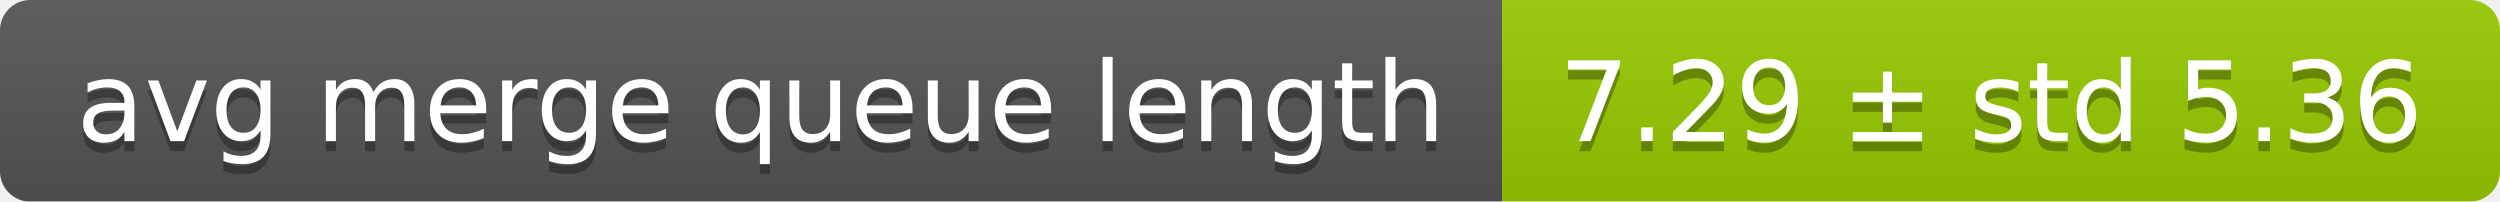
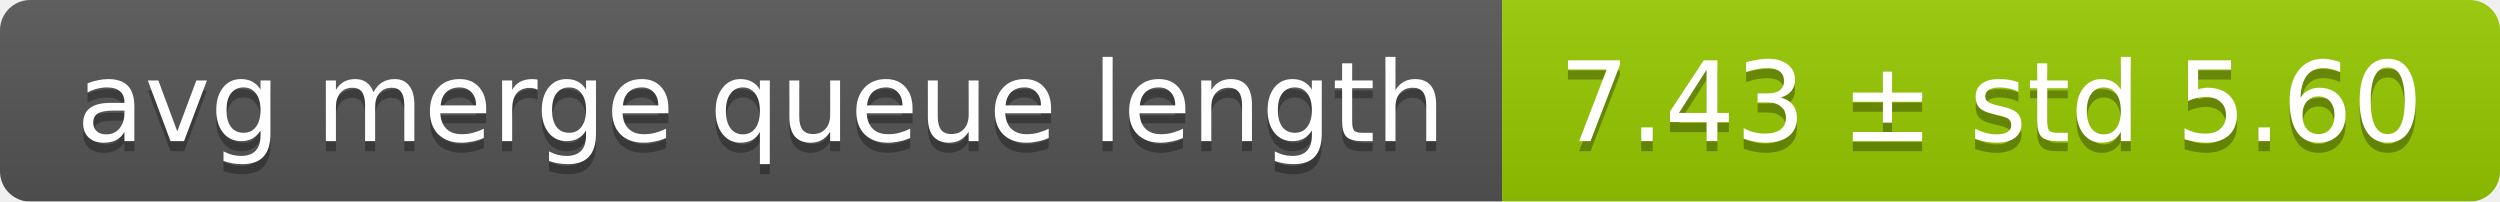
<svg xmlns="http://www.w3.org/2000/svg" width="248" height="20">
  <linearGradient id="smooth" x2="0" y2="100%">
    <stop offset="0" stop-color="#bbb" stop-opacity=".1" />
    <stop offset="1" stop-opacity=".1" />
  </linearGradient>
  <mask id="round">
    <rect width="248" height="20" rx="3" fill="#fff" />
  </mask>
  <g mask="url(#round)">
    <rect width="149" height="20" fill="#555" />
    <rect x="149" width="99" height="20" fill="#97ca00" />
    <rect width="248" height="20" fill="url(#smooth)" />
  </g>
  <g fill="#fff" text-anchor="middle" font-family="DejaVu Sans,Verdana,Geneva,sans-serif" font-size="11">
    <text x="75.5" y="15" fill="#010101" fill-opacity=".3">avg merge queue length</text>
    <text x="75.5" y="14">avg merge queue length</text>
-     <text x="197.5" y="15" fill="#010101" fill-opacity=".3">7.29 ± std 5.36</text>
-     <text x="197.5" y="14">7.29 ± std 5.36</text>
+     <text x="197.5" y="15" fill="#010101" fill-opacity=".3">7.43 ± std 5.60</text>
+     <text x="197.5" y="14">7.43 ± std 5.60</text>
  </g>
</svg>
